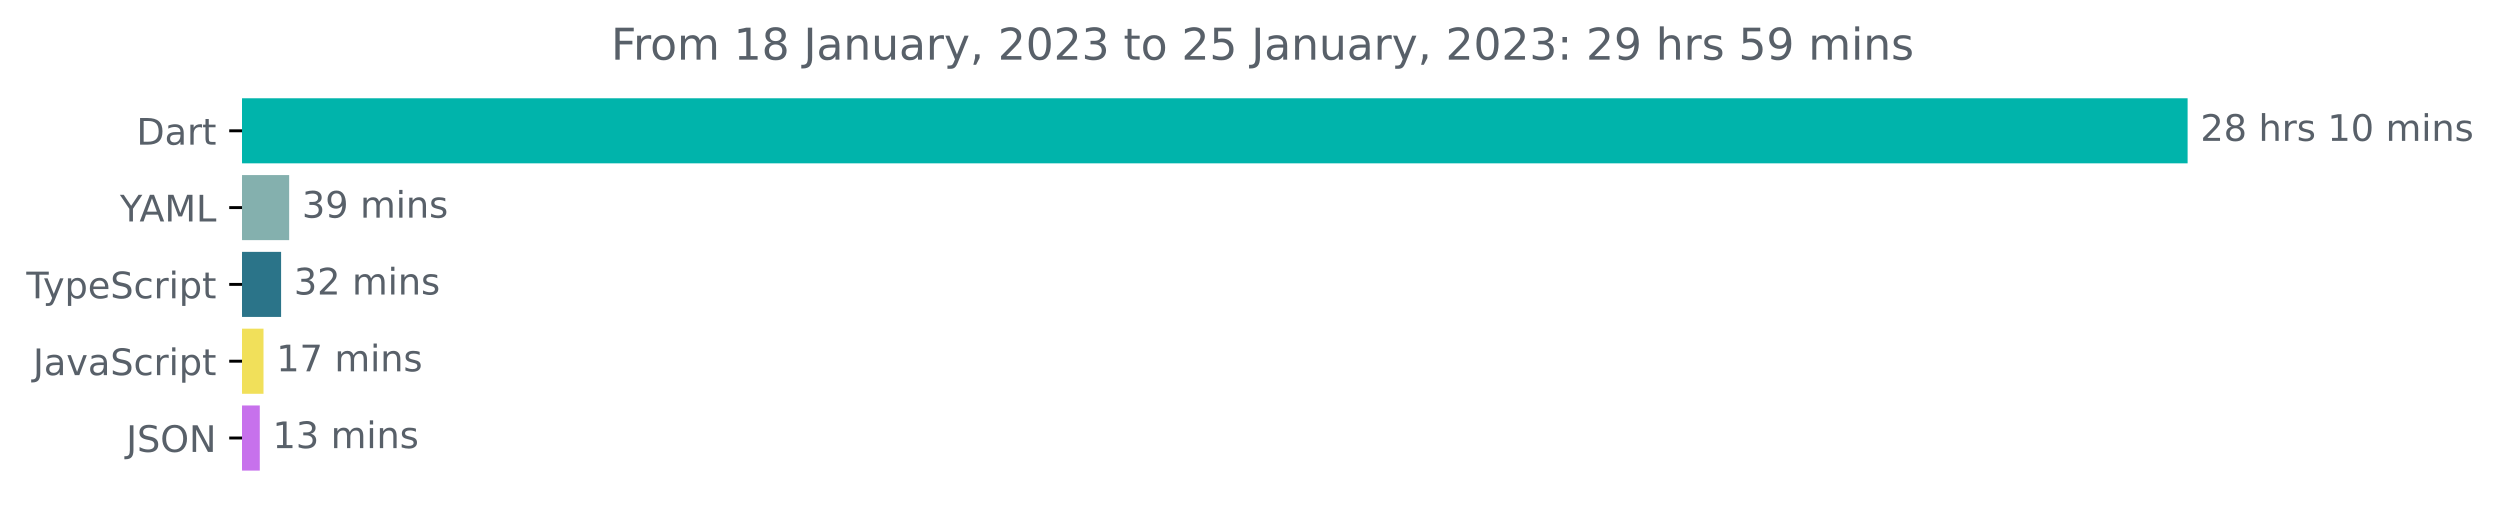
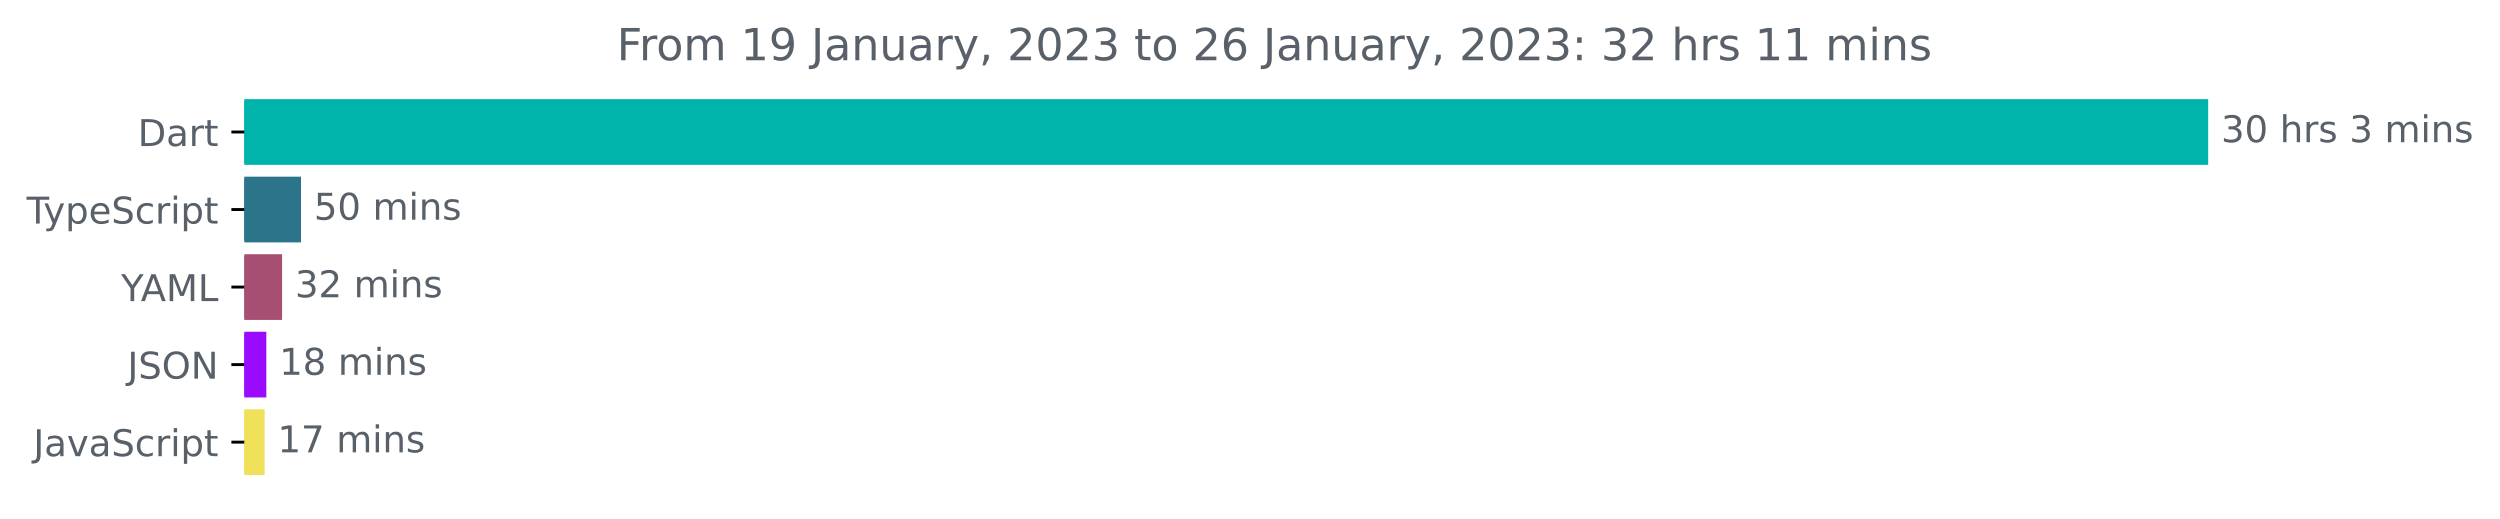
- <svg xmlns="http://www.w3.org/2000/svg" xmlns:xlink="http://www.w3.org/1999/xlink" width="683.507pt" height="140.398pt" viewBox="0 0 683.507 140.398" version="1.1">
+ <svg xmlns="http://www.w3.org/2000/svg" xmlns:xlink="http://www.w3.org/1999/xlink" width="677.144pt" height="140.398pt" viewBox="0 0 677.144 140.398" version="1.1">
  <defs>
    <style type="text/css">*{stroke-linejoin: round; stroke-linecap: butt}</style>
  </defs>
  <g id="figure_1">
    <g id="patch_1">
-       <path d="M -0 140.398  L 683.507 140.398  L 683.507 0  L -0 0  L -0 140.398  z " style="fill: none" />
+       <path d="M -0 140.398  L 677.144 140.398  L 677.144 0  L -0 0  L -0 140.398  z " style="fill: none" />
    </g>
    <g id="axes_1">
      <g id="patch_2">
-         <path d="M 66.17 27.358  L 597.599 27.358  L 597.599 44.158  L 66.17 44.158  z " clip-path="url(#p880ac0ecec)" style="fill: #00b4ab; stroke: #00b4ab; stroke-linejoin: miter" />
+         <path d="M 66.17 27.358  L 597.599 27.358  L 597.599 44.158  L 66.17 44.158  z " clip-path="url(#pf1e3d98074)" style="fill: #00b4ab; stroke: #00b4ab; stroke-linejoin: miter" />
      </g>
      <g id="patch_3">
-         <path d="M 66.17 48.358  L 78.558 48.358  L 78.558 65.158  L 66.17 65.158  z " clip-path="url(#p880ac0ecec)" style="fill: #84b0ae; stroke: #84b0ae; stroke-linejoin: miter" />
+         <path d="M 66.17 48.358  L 81.027 48.358  L 81.027 65.158  L 66.17 65.158  z " clip-path="url(#pf1e3d98074)" style="fill: #2b7489; stroke: #2b7489; stroke-linejoin: miter" />
      </g>
      <g id="patch_4">
-         <path d="M 66.17 69.358  L 76.352 69.358  L 76.352 86.158  L 66.17 86.158  z " clip-path="url(#p880ac0ecec)" style="fill: #2b7489; stroke: #2b7489; stroke-linejoin: miter" />
+         <path d="M 66.17 69.358  L 75.904 69.358  L 75.904 86.158  L 66.17 86.158  z " clip-path="url(#pf1e3d98074)" style="fill: #a74f73; stroke: #a74f73; stroke-linejoin: miter" />
      </g>
      <g id="patch_5">
-         <path d="M 66.17 90.358  L 71.544 90.358  L 71.544 107.158  L 66.17 107.158  z " clip-path="url(#p880ac0ecec)" style="fill: #f1e05a; stroke: #f1e05a; stroke-linejoin: miter" />
+         <path d="M 66.17 90.358  L 71.635 90.358  L 71.635 107.158  L 66.17 107.158  z " clip-path="url(#pf1e3d98074)" style="fill: #9a0bfd; stroke: #9a0bfd; stroke-linejoin: miter" />
      </g>
      <g id="patch_6">
-         <path d="M 66.17 111.358  L 70.526 111.358  L 70.526 128.158  L 66.17 128.158  z " clip-path="url(#p880ac0ecec)" style="fill: #c771ec; stroke: #c771ec; stroke-linejoin: miter" />
+         <path d="M 66.17 111.358  L 71.179 111.358  L 71.179 128.158  L 66.17 128.158  z " clip-path="url(#pf1e3d98074)" style="fill: #f1e05a; stroke: #f1e05a; stroke-linejoin: miter" />
      </g>
      <g id="matplotlib.axis_1" />
      <g id="matplotlib.axis_2">
        <g id="ytick_1">
          <g id="line2d_1">
            <defs>
-               <path id="m652ba9827a" d="M 0 0  L -3.5 0  " style="stroke: #000000; stroke-width: 0.8" />
+               <path id="m0b00a8ed09" d="M 0 0  L -3.5 0  " style="stroke: #000000; stroke-width: 0.8" />
            </defs>
            <g>
-               <use xlink:href="#m652ba9827a" x="66.17" y="35.758" style="stroke: #000000; stroke-width: 0.8" />
+               <use xlink:href="#m0b00a8ed09" x="66.17" y="35.758" style="stroke: #000000; stroke-width: 0.8" />
            </g>
          </g>
          <g id="text_1">
            <g style="fill: #586069" transform="translate(37.31094 39.55734)scale(0.1 -0.1)">
              <defs>
                <path id="DejaVuSans-44" d="M 1259 4147  L 1259 519  L 2022 519  Q 2988 519 3436 956  Q 3884 1394 3884 2338  Q 3884 3275 3436 3711  Q 2988 4147 2022 4147  L 1259 4147  z M 628 4666  L 1925 4666  Q 3281 4666 3915 4102  Q 4550 3538 4550 2338  Q 4550 1131 3912 565  Q 3275 0 1925 0  L 628 0  L 628 4666  z " transform="scale(0.015625)" />
                <path id="DejaVuSans-61" d="M 2194 1759  Q 1497 1759 1228 1600  Q 959 1441 959 1056  Q 959 750 1161 570  Q 1363 391 1709 391  Q 2188 391 2477 730  Q 2766 1069 2766 1631  L 2766 1759  L 2194 1759  z M 3341 1997  L 3341 0  L 2766 0  L 2766 531  Q 2569 213 2275 61  Q 1981 -91 1556 -91  Q 1019 -91 701 211  Q 384 513 384 1019  Q 384 1609 779 1909  Q 1175 2209 1959 2209  L 2766 2209  L 2766 2266  Q 2766 2663 2505 2880  Q 2244 3097 1772 3097  Q 1472 3097 1187 3025  Q 903 2953 641 2809  L 641 3341  Q 956 3463 1253 3523  Q 1550 3584 1831 3584  Q 2591 3584 2966 3190  Q 3341 2797 3341 1997  z " transform="scale(0.015625)" />
                <path id="DejaVuSans-72" d="M 2631 2963  Q 2534 3019 2420 3045  Q 2306 3072 2169 3072  Q 1681 3072 1420 2755  Q 1159 2438 1159 1844  L 1159 0  L 581 0  L 581 3500  L 1159 3500  L 1159 2956  Q 1341 3275 1631 3429  Q 1922 3584 2338 3584  Q 2397 3584 2469 3576  Q 2541 3569 2628 3553  L 2631 2963  z " transform="scale(0.015625)" />
                <path id="DejaVuSans-74" d="M 1172 4494  L 1172 3500  L 2356 3500  L 2356 3053  L 1172 3053  L 1172 1153  Q 1172 725 1289 603  Q 1406 481 1766 481  L 2356 481  L 2356 0  L 1766 0  Q 1100 0 847 248  Q 594 497 594 1153  L 594 3053  L 172 3053  L 172 3500  L 594 3500  L 594 4494  L 1172 4494  z " transform="scale(0.015625)" />
              </defs>
              <use xlink:href="#DejaVuSans-44" />
              <use xlink:href="#DejaVuSans-61" x="77.002" />
              <use xlink:href="#DejaVuSans-72" x="138.281" />
              <use xlink:href="#DejaVuSans-74" x="179.395" />
            </g>
          </g>
        </g>
        <g id="ytick_2">
          <g id="line2d_2">
            <g>
-               <use xlink:href="#m652ba9827a" x="66.17" y="56.758" style="stroke: #000000; stroke-width: 0.8" />
+               <use xlink:href="#m0b00a8ed09" x="66.17" y="56.758" style="stroke: #000000; stroke-width: 0.8" />
            </g>
          </g>
          <g id="text_2">
-             <g style="fill: #586069" transform="translate(32.79688 60.55734)scale(0.1 -0.1)">
-               <defs>
-                 <path id="DejaVuSans-59" d="M -13 4666  L 666 4666  L 1959 2747  L 3244 4666  L 3922 4666  L 2272 2222  L 2272 0  L 1638 0  L 1638 2222  L -13 4666  z " transform="scale(0.015625)" />
-                 <path id="DejaVuSans-41" d="M 2188 4044  L 1331 1722  L 3047 1722  L 2188 4044  z M 1831 4666  L 2547 4666  L 4325 0  L 3669 0  L 3244 1197  L 1141 1197  L 716 0  L 50 0  L 1831 4666  z " transform="scale(0.015625)" />
-                 <path id="DejaVuSans-4d" d="M 628 4666  L 1569 4666  L 2759 1491  L 3956 4666  L 4897 4666  L 4897 0  L 4281 0  L 4281 4097  L 3078 897  L 2444 897  L 1241 4097  L 1241 0  L 628 0  L 628 4666  z " transform="scale(0.015625)" />
-                 <path id="DejaVuSans-4c" d="M 628 4666  L 1259 4666  L 1259 531  L 3531 531  L 3531 0  L 628 0  L 628 4666  z " transform="scale(0.015625)" />
-               </defs>
-               <use xlink:href="#DejaVuSans-59" />
-               <use xlink:href="#DejaVuSans-41" x="53.334" />
-               <use xlink:href="#DejaVuSans-4d" x="121.742" />
-               <use xlink:href="#DejaVuSans-4c" x="208.021" />
-             </g>
-           </g>
-         </g>
-         <g id="ytick_3">
-           <g id="line2d_3">
-             <g>
-               <use xlink:href="#m652ba9827a" x="66.17" y="77.758" style="stroke: #000000; stroke-width: 0.8" />
-             </g>
-           </g>
-           <g id="text_3">
-             <g style="fill: #586069" transform="translate(7.2 81.55734)scale(0.1 -0.1)">
+             <g style="fill: #586069" transform="translate(7.2 60.55734)scale(0.1 -0.1)">
              <defs>
                <path id="DejaVuSans-54" d="M -19 4666  L 3928 4666  L 3928 4134  L 2272 4134  L 2272 0  L 1638 0  L 1638 4134  L -19 4134  L -19 4666  z " transform="scale(0.015625)" />
                <path id="DejaVuSans-79" d="M 2059 -325  Q 1816 -950 1584 -1140  Q 1353 -1331 966 -1331  L 506 -1331  L 506 -850  L 844 -850  Q 1081 -850 1212 -737  Q 1344 -625 1503 -206  L 1606 56  L 191 3500  L 800 3500  L 1894 763  L 2988 3500  L 3597 3500  L 2059 -325  z " transform="scale(0.015625)" />
                <path id="DejaVuSans-70" d="M 1159 525  L 1159 -1331  L 581 -1331  L 581 3500  L 1159 3500  L 1159 2969  Q 1341 3281 1617 3432  Q 1894 3584 2278 3584  Q 2916 3584 3314 3078  Q 3713 2572 3713 1747  Q 3713 922 3314 415  Q 2916 -91 2278 -91  Q 1894 -91 1617 61  Q 1341 213 1159 525  z M 3116 1747  Q 3116 2381 2855 2742  Q 2594 3103 2138 3103  Q 1681 3103 1420 2742  Q 1159 2381 1159 1747  Q 1159 1113 1420 752  Q 1681 391 2138 391  Q 2594 391 2855 752  Q 3116 1113 3116 1747  z " transform="scale(0.015625)" />
                <path id="DejaVuSans-65" d="M 3597 1894  L 3597 1613  L 953 1613  Q 991 1019 1311 708  Q 1631 397 2203 397  Q 2534 397 2845 478  Q 3156 559 3463 722  L 3463 178  Q 3153 47 2828 -22  Q 2503 -91 2169 -91  Q 1331 -91 842 396  Q 353 884 353 1716  Q 353 2575 817 3079  Q 1281 3584 2069 3584  Q 2775 3584 3186 3129  Q 3597 2675 3597 1894  z M 3022 2063  Q 3016 2534 2758 2815  Q 2500 3097 2075 3097  Q 1594 3097 1305 2825  Q 1016 2553 972 2059  L 3022 2063  z " transform="scale(0.015625)" />
                <path id="DejaVuSans-53" d="M 3425 4513  L 3425 3897  Q 3066 4069 2747 4153  Q 2428 4238 2131 4238  Q 1616 4238 1336 4038  Q 1056 3838 1056 3469  Q 1056 3159 1242 3001  Q 1428 2844 1947 2747  L 2328 2669  Q 3034 2534 3370 2195  Q 3706 1856 3706 1288  Q 3706 609 3251 259  Q 2797 -91 1919 -91  Q 1588 -91 1214 -16  Q 841 59 441 206  L 441 856  Q 825 641 1194 531  Q 1563 422 1919 422  Q 2459 422 2753 634  Q 3047 847 3047 1241  Q 3047 1584 2836 1778  Q 2625 1972 2144 2069  L 1759 2144  Q 1053 2284 737 2584  Q 422 2884 422 3419  Q 422 4038 858 4394  Q 1294 4750 2059 4750  Q 2388 4750 2728 4690  Q 3069 4631 3425 4513  z " transform="scale(0.015625)" />
                <path id="DejaVuSans-63" d="M 3122 3366  L 3122 2828  Q 2878 2963 2633 3030  Q 2388 3097 2138 3097  Q 1578 3097 1268 2742  Q 959 2388 959 1747  Q 959 1106 1268 751  Q 1578 397 2138 397  Q 2388 397 2633 464  Q 2878 531 3122 666  L 3122 134  Q 2881 22 2623 -34  Q 2366 -91 2075 -91  Q 1284 -91 818 406  Q 353 903 353 1747  Q 353 2603 823 3093  Q 1294 3584 2113 3584  Q 2378 3584 2631 3529  Q 2884 3475 3122 3366  z " transform="scale(0.015625)" />
                <path id="DejaVuSans-69" d="M 603 3500  L 1178 3500  L 1178 0  L 603 0  L 603 3500  z M 603 4863  L 1178 4863  L 1178 4134  L 603 4134  L 603 4863  z " transform="scale(0.015625)" />
              </defs>
              <use xlink:href="#DejaVuSans-54" />
              <use xlink:href="#DejaVuSans-79" x="45.459" />
              <use xlink:href="#DejaVuSans-70" x="104.639" />
              <use xlink:href="#DejaVuSans-65" x="168.115" />
              <use xlink:href="#DejaVuSans-53" x="229.639" />
              <use xlink:href="#DejaVuSans-63" x="293.115" />
              <use xlink:href="#DejaVuSans-72" x="348.096" />
              <use xlink:href="#DejaVuSans-69" x="389.209" />
              <use xlink:href="#DejaVuSans-70" x="416.992" />
              <use xlink:href="#DejaVuSans-74" x="480.469" />
            </g>
          </g>
        </g>
+         <g id="ytick_3">
+           <g id="line2d_3">
+             <g>
+               <use xlink:href="#m0b00a8ed09" x="66.17" y="77.758" style="stroke: #000000; stroke-width: 0.8" />
+             </g>
+           </g>
+           <g id="text_3">
+             <g style="fill: #586069" transform="translate(32.79688 81.55734)scale(0.1 -0.1)">
+               <defs>
+                 <path id="DejaVuSans-59" d="M -13 4666  L 666 4666  L 1959 2747  L 3244 4666  L 3922 4666  L 2272 2222  L 2272 0  L 1638 0  L 1638 2222  L -13 4666  z " transform="scale(0.015625)" />
+                 <path id="DejaVuSans-41" d="M 2188 4044  L 1331 1722  L 3047 1722  L 2188 4044  z M 1831 4666  L 2547 4666  L 4325 0  L 3669 0  L 3244 1197  L 1141 1197  L 716 0  L 50 0  L 1831 4666  z " transform="scale(0.015625)" />
+                 <path id="DejaVuSans-4d" d="M 628 4666  L 1569 4666  L 2759 1491  L 3956 4666  L 4897 4666  L 4897 0  L 4281 0  L 4281 4097  L 3078 897  L 2444 897  L 1241 4097  L 1241 0  L 628 0  L 628 4666  z " transform="scale(0.015625)" />
+                 <path id="DejaVuSans-4c" d="M 628 4666  L 1259 4666  L 1259 531  L 3531 531  L 3531 0  L 628 0  L 628 4666  z " transform="scale(0.015625)" />
+               </defs>
+               <use xlink:href="#DejaVuSans-59" />
+               <use xlink:href="#DejaVuSans-41" x="53.334" />
+               <use xlink:href="#DejaVuSans-4d" x="121.742" />
+               <use xlink:href="#DejaVuSans-4c" x="208.021" />
+             </g>
+           </g>
+         </g>
        <g id="ytick_4">
          <g id="line2d_4">
            <g>
-               <use xlink:href="#m652ba9827a" x="66.17" y="98.758" style="stroke: #000000; stroke-width: 0.8" />
+               <use xlink:href="#m0b00a8ed09" x="66.17" y="98.758" style="stroke: #000000; stroke-width: 0.8" />
            </g>
          </g>
          <g id="text_4">
-             <g style="fill: #586069" transform="translate(9.040625 102.5573)scale(0.1 -0.1)">
+             <g style="fill: #586069" transform="translate(34.51875 102.5573)scale(0.1 -0.1)">
              <defs>
                <path id="DejaVuSans-4a" d="M 628 4666  L 1259 4666  L 1259 325  Q 1259 -519 939 -900  Q 619 -1281 -91 -1281  L -331 -1281  L -331 -750  L -134 -750  Q 284 -750 456 -515  Q 628 -281 628 325  L 628 4666  z " transform="scale(0.015625)" />
+                 <path id="DejaVuSans-4f" d="M 2522 4238  Q 1834 4238 1429 3725  Q 1025 3213 1025 2328  Q 1025 1447 1429 934  Q 1834 422 2522 422  Q 3209 422 3611 934  Q 4013 1447 4013 2328  Q 4013 3213 3611 3725  Q 3209 4238 2522 4238  z M 2522 4750  Q 3503 4750 4090 4092  Q 4678 3434 4678 2328  Q 4678 1225 4090 567  Q 3503 -91 2522 -91  Q 1538 -91 948 565  Q 359 1222 359 2328  Q 359 3434 948 4092  Q 1538 4750 2522 4750  z " transform="scale(0.015625)" />
+                 <path id="DejaVuSans-4e" d="M 628 4666  L 1478 4666  L 3547 763  L 3547 4666  L 4159 4666  L 4159 0  L 3309 0  L 1241 3903  L 1241 0  L 628 0  L 628 4666  z " transform="scale(0.015625)" />
+               </defs>
+               <use xlink:href="#DejaVuSans-4a" />
+               <use xlink:href="#DejaVuSans-53" x="29.492" />
+               <use xlink:href="#DejaVuSans-4f" x="92.969" />
+               <use xlink:href="#DejaVuSans-4e" x="171.68" />
+             </g>
+           </g>
+         </g>
+         <g id="ytick_5">
+           <g id="line2d_5">
+             <g>
+               <use xlink:href="#m0b00a8ed09" x="66.17" y="119.758" style="stroke: #000000; stroke-width: 0.8" />
+             </g>
+           </g>
+           <g id="text_5">
+             <g style="fill: #586069" transform="translate(9.040625 123.5573)scale(0.1 -0.1)">
+               <defs>
                <path id="DejaVuSans-76" d="M 191 3500  L 800 3500  L 1894 563  L 2988 3500  L 3597 3500  L 2284 0  L 1503 0  L 191 3500  z " transform="scale(0.015625)" />
              </defs>
              <use xlink:href="#DejaVuSans-4a" />
              <use xlink:href="#DejaVuSans-61" x="29.492" />
              <use xlink:href="#DejaVuSans-76" x="90.771" />
              <use xlink:href="#DejaVuSans-61" x="149.951" />
              <use xlink:href="#DejaVuSans-53" x="211.23" />
              <use xlink:href="#DejaVuSans-63" x="274.707" />
              <use xlink:href="#DejaVuSans-72" x="329.688" />
              <use xlink:href="#DejaVuSans-69" x="370.801" />
              <use xlink:href="#DejaVuSans-70" x="398.584" />
              <use xlink:href="#DejaVuSans-74" x="462.061" />
            </g>
          </g>
        </g>
-         <g id="ytick_5">
-           <g id="line2d_5">
-             <g>
-               <use xlink:href="#m652ba9827a" x="66.17" y="119.758" style="stroke: #000000; stroke-width: 0.8" />
-             </g>
-           </g>
-           <g id="text_5">
-             <g style="fill: #586069" transform="translate(34.51875 123.5573)scale(0.1 -0.1)">
-               <defs>
-                 <path id="DejaVuSans-4f" d="M 2522 4238  Q 1834 4238 1429 3725  Q 1025 3213 1025 2328  Q 1025 1447 1429 934  Q 1834 422 2522 422  Q 3209 422 3611 934  Q 4013 1447 4013 2328  Q 4013 3213 3611 3725  Q 3209 4238 2522 4238  z M 2522 4750  Q 3503 4750 4090 4092  Q 4678 3434 4678 2328  Q 4678 1225 4090 567  Q 3503 -91 2522 -91  Q 1538 -91 948 565  Q 359 1222 359 2328  Q 359 3434 948 4092  Q 1538 4750 2522 4750  z " transform="scale(0.015625)" />
-                 <path id="DejaVuSans-4e" d="M 628 4666  L 1478 4666  L 3547 763  L 3547 4666  L 4159 4666  L 4159 0  L 3309 0  L 1241 3903  L 1241 0  L 628 0  L 628 4666  z " transform="scale(0.015625)" />
-               </defs>
-               <use xlink:href="#DejaVuSans-4a" />
-               <use xlink:href="#DejaVuSans-53" x="29.492" />
-               <use xlink:href="#DejaVuSans-4f" x="92.969" />
-               <use xlink:href="#DejaVuSans-4e" x="171.68" />
-             </g>
-           </g>
-         </g>
      </g>
      <g id="text_6">
        <g style="fill: #586069" transform="translate(601.5989 38.5175)scale(0.1 -0.1)">
          <defs>
-             <path id="DejaVuSans-32" d="M 1228 531  L 3431 531  L 3431 0  L 469 0  L 469 531  Q 828 903 1448 1529  Q 2069 2156 2228 2338  Q 2531 2678 2651 2914  Q 2772 3150 2772 3378  Q 2772 3750 2511 3984  Q 2250 4219 1831 4219  Q 1534 4219 1204 4116  Q 875 4013 500 3803  L 500 4441  Q 881 4594 1212 4672  Q 1544 4750 1819 4750  Q 2544 4750 2975 4387  Q 3406 4025 3406 3419  Q 3406 3131 3298 2873  Q 3191 2616 2906 2266  Q 2828 2175 2409 1742  Q 1991 1309 1228 531  z " transform="scale(0.015625)" />
-             <path id="DejaVuSans-38" d="M 2034 2216  Q 1584 2216 1326 1975  Q 1069 1734 1069 1313  Q 1069 891 1326 650  Q 1584 409 2034 409  Q 2484 409 2743 651  Q 3003 894 3003 1313  Q 3003 1734 2745 1975  Q 2488 2216 2034 2216  z M 1403 2484  Q 997 2584 770 2862  Q 544 3141 544 3541  Q 544 4100 942 4425  Q 1341 4750 2034 4750  Q 2731 4750 3128 4425  Q 3525 4100 3525 3541  Q 3525 3141 3298 2862  Q 3072 2584 2669 2484  Q 3125 2378 3379 2068  Q 3634 1759 3634 1313  Q 3634 634 3220 271  Q 2806 -91 2034 -91  Q 1263 -91 848 271  Q 434 634 434 1313  Q 434 1759 690 2068  Q 947 2378 1403 2484  z M 1172 3481  Q 1172 3119 1398 2916  Q 1625 2713 2034 2713  Q 2441 2713 2670 2916  Q 2900 3119 2900 3481  Q 2900 3844 2670 4047  Q 2441 4250 2034 4250  Q 1625 4250 1398 4047  Q 1172 3844 1172 3481  z " transform="scale(0.015625)" />
+             <path id="DejaVuSans-33" d="M 2597 2516  Q 3050 2419 3304 2112  Q 3559 1806 3559 1356  Q 3559 666 3084 287  Q 2609 -91 1734 -91  Q 1441 -91 1130 -33  Q 819 25 488 141  L 488 750  Q 750 597 1062 519  Q 1375 441 1716 441  Q 2309 441 2620 675  Q 2931 909 2931 1356  Q 2931 1769 2642 2001  Q 2353 2234 1838 2234  L 1294 2234  L 1294 2753  L 1863 2753  Q 2328 2753 2575 2939  Q 2822 3125 2822 3475  Q 2822 3834 2567 4026  Q 2313 4219 1838 4219  Q 1578 4219 1281 4162  Q 984 4106 628 3988  L 628 4550  Q 988 4650 1302 4700  Q 1616 4750 1894 4750  Q 2613 4750 3031 4423  Q 3450 4097 3450 3541  Q 3450 3153 3228 2886  Q 3006 2619 2597 2516  z " transform="scale(0.015625)" />
+             <path id="DejaVuSans-30" d="M 2034 4250  Q 1547 4250 1301 3770  Q 1056 3291 1056 2328  Q 1056 1369 1301 889  Q 1547 409 2034 409  Q 2525 409 2770 889  Q 3016 1369 3016 2328  Q 3016 3291 2770 3770  Q 2525 4250 2034 4250  z M 2034 4750  Q 2819 4750 3233 4129  Q 3647 3509 3647 2328  Q 3647 1150 3233 529  Q 2819 -91 2034 -91  Q 1250 -91 836 529  Q 422 1150 422 2328  Q 422 3509 836 4129  Q 1250 4750 2034 4750  z " transform="scale(0.015625)" />
            <path id="DejaVuSans-20" transform="scale(0.015625)" />
            <path id="DejaVuSans-68" d="M 3513 2113  L 3513 0  L 2938 0  L 2938 2094  Q 2938 2591 2744 2837  Q 2550 3084 2163 3084  Q 1697 3084 1428 2787  Q 1159 2491 1159 1978  L 1159 0  L 581 0  L 581 4863  L 1159 4863  L 1159 2956  Q 1366 3272 1645 3428  Q 1925 3584 2291 3584  Q 2894 3584 3203 3211  Q 3513 2838 3513 2113  z " transform="scale(0.015625)" />
            <path id="DejaVuSans-73" d="M 2834 3397  L 2834 2853  Q 2591 2978 2328 3040  Q 2066 3103 1784 3103  Q 1356 3103 1142 2972  Q 928 2841 928 2578  Q 928 2378 1081 2264  Q 1234 2150 1697 2047  L 1894 2003  Q 2506 1872 2764 1633  Q 3022 1394 3022 966  Q 3022 478 2636 193  Q 2250 -91 1575 -91  Q 1294 -91 989 -36  Q 684 19 347 128  L 347 722  Q 666 556 975 473  Q 1284 391 1588 391  Q 1994 391 2212 530  Q 2431 669 2431 922  Q 2431 1156 2273 1281  Q 2116 1406 1581 1522  L 1381 1569  Q 847 1681 609 1914  Q 372 2147 372 2553  Q 372 3047 722 3315  Q 1072 3584 1716 3584  Q 2034 3584 2315 3537  Q 2597 3491 2834 3397  z " transform="scale(0.015625)" />
-             <path id="DejaVuSans-31" d="M 794 531  L 1825 531  L 1825 4091  L 703 3866  L 703 4441  L 1819 4666  L 2450 4666  L 2450 531  L 3481 531  L 3481 0  L 794 0  L 794 531  z " transform="scale(0.015625)" />
-             <path id="DejaVuSans-30" d="M 2034 4250  Q 1547 4250 1301 3770  Q 1056 3291 1056 2328  Q 1056 1369 1301 889  Q 1547 409 2034 409  Q 2525 409 2770 889  Q 3016 1369 3016 2328  Q 3016 3291 2770 3770  Q 2525 4250 2034 4250  z M 2034 4750  Q 2819 4750 3233 4129  Q 3647 3509 3647 2328  Q 3647 1150 3233 529  Q 2819 -91 2034 -91  Q 1250 -91 836 529  Q 422 1150 422 2328  Q 422 3509 836 4129  Q 1250 4750 2034 4750  z " transform="scale(0.015625)" />
            <path id="DejaVuSans-6d" d="M 3328 2828  Q 3544 3216 3844 3400  Q 4144 3584 4550 3584  Q 5097 3584 5394 3201  Q 5691 2819 5691 2113  L 5691 0  L 5113 0  L 5113 2094  Q 5113 2597 4934 2840  Q 4756 3084 4391 3084  Q 3944 3084 3684 2787  Q 3425 2491 3425 1978  L 3425 0  L 2847 0  L 2847 2094  Q 2847 2600 2669 2842  Q 2491 3084 2119 3084  Q 1678 3084 1418 2786  Q 1159 2488 1159 1978  L 1159 0  L 581 0  L 581 3500  L 1159 3500  L 1159 2956  Q 1356 3278 1631 3431  Q 1906 3584 2284 3584  Q 2666 3584 2933 3390  Q 3200 3197 3328 2828  z " transform="scale(0.015625)" />
            <path id="DejaVuSans-6e" d="M 3513 2113  L 3513 0  L 2938 0  L 2938 2094  Q 2938 2591 2744 2837  Q 2550 3084 2163 3084  Q 1697 3084 1428 2787  Q 1159 2491 1159 1978  L 1159 0  L 581 0  L 581 3500  L 1159 3500  L 1159 2956  Q 1366 3272 1645 3428  Q 1925 3584 2291 3584  Q 2894 3584 3203 3211  Q 3513 2838 3513 2113  z " transform="scale(0.015625)" />
          </defs>
-           <use xlink:href="#DejaVuSans-32" />
-           <use xlink:href="#DejaVuSans-38" x="63.623" />
+           <use xlink:href="#DejaVuSans-33" />
+           <use xlink:href="#DejaVuSans-30" x="63.623" />
          <use xlink:href="#DejaVuSans-20" x="127.246" />
          <use xlink:href="#DejaVuSans-68" x="159.033" />
          <use xlink:href="#DejaVuSans-72" x="222.412" />
          <use xlink:href="#DejaVuSans-73" x="263.525" />
          <use xlink:href="#DejaVuSans-20" x="315.625" />
-           <use xlink:href="#DejaVuSans-31" x="347.412" />
-           <use xlink:href="#DejaVuSans-30" x="411.035" />
-           <use xlink:href="#DejaVuSans-20" x="474.658" />
-           <use xlink:href="#DejaVuSans-6d" x="506.445" />
-           <use xlink:href="#DejaVuSans-69" x="603.857" />
-           <use xlink:href="#DejaVuSans-6e" x="631.641" />
-           <use xlink:href="#DejaVuSans-73" x="695.02" />
+           <use xlink:href="#DejaVuSans-33" x="347.412" />
+           <use xlink:href="#DejaVuSans-20" x="411.035" />
+           <use xlink:href="#DejaVuSans-6d" x="442.822" />
+           <use xlink:href="#DejaVuSans-69" x="540.234" />
+           <use xlink:href="#DejaVuSans-6e" x="568.018" />
+           <use xlink:href="#DejaVuSans-73" x="631.396" />
        </g>
      </g>
      <g id="text_7">
-         <g style="fill: #586069" transform="translate(82.55806 59.5175)scale(0.1 -0.1)">
-           <defs>
-             <path id="DejaVuSans-33" d="M 2597 2516  Q 3050 2419 3304 2112  Q 3559 1806 3559 1356  Q 3559 666 3084 287  Q 2609 -91 1734 -91  Q 1441 -91 1130 -33  Q 819 25 488 141  L 488 750  Q 750 597 1062 519  Q 1375 441 1716 441  Q 2309 441 2620 675  Q 2931 909 2931 1356  Q 2931 1769 2642 2001  Q 2353 2234 1838 2234  L 1294 2234  L 1294 2753  L 1863 2753  Q 2328 2753 2575 2939  Q 2822 3125 2822 3475  Q 2822 3834 2567 4026  Q 2313 4219 1838 4219  Q 1578 4219 1281 4162  Q 984 4106 628 3988  L 628 4550  Q 988 4650 1302 4700  Q 1616 4750 1894 4750  Q 2613 4750 3031 4423  Q 3450 4097 3450 3541  Q 3450 3153 3228 2886  Q 3006 2619 2597 2516  z " transform="scale(0.015625)" />
-             <path id="DejaVuSans-39" d="M 703 97  L 703 672  Q 941 559 1184 500  Q 1428 441 1663 441  Q 2288 441 2617 861  Q 2947 1281 2994 2138  Q 2813 1869 2534 1725  Q 2256 1581 1919 1581  Q 1219 1581 811 2004  Q 403 2428 403 3163  Q 403 3881 828 4315  Q 1253 4750 1959 4750  Q 2769 4750 3195 4129  Q 3622 3509 3622 2328  Q 3622 1225 3098 567  Q 2575 -91 1691 -91  Q 1453 -91 1209 -44  Q 966 3 703 97  z M 1959 2075  Q 2384 2075 2632 2365  Q 2881 2656 2881 3163  Q 2881 3666 2632 3958  Q 2384 4250 1959 4250  Q 1534 4250 1286 3958  Q 1038 3666 1038 3163  Q 1038 2656 1286 2365  Q 1534 2075 1959 2075  z " transform="scale(0.015625)" />
-           </defs>
-           <use xlink:href="#DejaVuSans-33" />
-           <use xlink:href="#DejaVuSans-39" x="63.623" />
+         <g style="fill: #586069" transform="translate(85.02709 59.5175)scale(0.1 -0.1)">
+           <defs>
+             <path id="DejaVuSans-35" d="M 691 4666  L 3169 4666  L 3169 4134  L 1269 4134  L 1269 2991  Q 1406 3038 1543 3061  Q 1681 3084 1819 3084  Q 2600 3084 3056 2656  Q 3513 2228 3513 1497  Q 3513 744 3044 326  Q 2575 -91 1722 -91  Q 1428 -91 1123 -41  Q 819 9 494 109  L 494 744  Q 775 591 1075 516  Q 1375 441 1709 441  Q 2250 441 2565 725  Q 2881 1009 2881 1497  Q 2881 1984 2565 2268  Q 2250 2553 1709 2553  Q 1456 2553 1204 2497  Q 953 2441 691 2322  L 691 4666  z " transform="scale(0.015625)" />
+           </defs>
+           <use xlink:href="#DejaVuSans-35" />
+           <use xlink:href="#DejaVuSans-30" x="63.623" />
          <use xlink:href="#DejaVuSans-20" x="127.246" />
          <use xlink:href="#DejaVuSans-6d" x="159.033" />
          <use xlink:href="#DejaVuSans-69" x="256.445" />
          <use xlink:href="#DejaVuSans-6e" x="284.229" />
          <use xlink:href="#DejaVuSans-73" x="347.607" />
        </g>
      </g>
      <g id="text_8">
-         <g style="fill: #586069" transform="translate(80.35202 80.5175)scale(0.1 -0.1)">
+         <g style="fill: #586069" transform="translate(79.90406 80.5175)scale(0.1 -0.1)">
+           <defs>
+             <path id="DejaVuSans-32" d="M 1228 531  L 3431 531  L 3431 0  L 469 0  L 469 531  Q 828 903 1448 1529  Q 2069 2156 2228 2338  Q 2531 2678 2651 2914  Q 2772 3150 2772 3378  Q 2772 3750 2511 3984  Q 2250 4219 1831 4219  Q 1534 4219 1204 4116  Q 875 4013 500 3803  L 500 4441  Q 881 4594 1212 4672  Q 1544 4750 1819 4750  Q 2544 4750 2975 4387  Q 3406 4025 3406 3419  Q 3406 3131 3298 2873  Q 3191 2616 2906 2266  Q 2828 2175 2409 1742  Q 1991 1309 1228 531  z " transform="scale(0.015625)" />
+           </defs>
          <use xlink:href="#DejaVuSans-33" />
          <use xlink:href="#DejaVuSans-32" x="63.623" />
          <use xlink:href="#DejaVuSans-20" x="127.246" />
          <use xlink:href="#DejaVuSans-6d" x="159.033" />
          <use xlink:href="#DejaVuSans-69" x="256.445" />
          <use xlink:href="#DejaVuSans-6e" x="284.229" />
          <use xlink:href="#DejaVuSans-73" x="347.607" />
        </g>
      </g>
      <g id="text_9">
-         <g style="fill: #586069" transform="translate(75.54399 101.5175)scale(0.1 -0.1)">
-           <defs>
-             <path id="DejaVuSans-37" d="M 525 4666  L 3525 4666  L 3525 4397  L 1831 0  L 1172 0  L 2766 4134  L 525 4134  L 525 4666  z " transform="scale(0.015625)" />
+         <g style="fill: #586069" transform="translate(75.63487 101.5175)scale(0.1 -0.1)">
+           <defs>
+             <path id="DejaVuSans-31" d="M 794 531  L 1825 531  L 1825 4091  L 703 3866  L 703 4441  L 1819 4666  L 2450 4666  L 2450 531  L 3481 531  L 3481 0  L 794 0  L 794 531  z " transform="scale(0.015625)" />
+             <path id="DejaVuSans-38" d="M 2034 2216  Q 1584 2216 1326 1975  Q 1069 1734 1069 1313  Q 1069 891 1326 650  Q 1584 409 2034 409  Q 2484 409 2743 651  Q 3003 894 3003 1313  Q 3003 1734 2745 1975  Q 2488 2216 2034 2216  z M 1403 2484  Q 997 2584 770 2862  Q 544 3141 544 3541  Q 544 4100 942 4425  Q 1341 4750 2034 4750  Q 2731 4750 3128 4425  Q 3525 4100 3525 3541  Q 3525 3141 3298 2862  Q 3072 2584 2669 2484  Q 3125 2378 3379 2068  Q 3634 1759 3634 1313  Q 3634 634 3220 271  Q 2806 -91 2034 -91  Q 1263 -91 848 271  Q 434 634 434 1313  Q 434 1759 690 2068  Q 947 2378 1403 2484  z M 1172 3481  Q 1172 3119 1398 2916  Q 1625 2713 2034 2713  Q 2441 2713 2670 2916  Q 2900 3119 2900 3481  Q 2900 3844 2670 4047  Q 2441 4250 2034 4250  Q 1625 4250 1398 4047  Q 1172 3844 1172 3481  z " transform="scale(0.015625)" />
          </defs>
          <use xlink:href="#DejaVuSans-31" />
-           <use xlink:href="#DejaVuSans-37" x="63.623" />
+           <use xlink:href="#DejaVuSans-38" x="63.623" />
          <use xlink:href="#DejaVuSans-20" x="127.246" />
          <use xlink:href="#DejaVuSans-6d" x="159.033" />
          <use xlink:href="#DejaVuSans-69" x="256.445" />
          <use xlink:href="#DejaVuSans-6e" x="284.229" />
          <use xlink:href="#DejaVuSans-73" x="347.607" />
        </g>
      </g>
      <g id="text_10">
-         <g style="fill: #586069" transform="translate(74.52582 122.5175)scale(0.1 -0.1)">
+         <g style="fill: #586069" transform="translate(75.17949 122.5175)scale(0.1 -0.1)">
+           <defs>
+             <path id="DejaVuSans-37" d="M 525 4666  L 3525 4666  L 3525 4397  L 1831 0  L 1172 0  L 2766 4134  L 525 4134  L 525 4666  z " transform="scale(0.015625)" />
+           </defs>
          <use xlink:href="#DejaVuSans-31" />
-           <use xlink:href="#DejaVuSans-33" x="63.623" />
+           <use xlink:href="#DejaVuSans-37" x="63.623" />
          <use xlink:href="#DejaVuSans-20" x="127.246" />
          <use xlink:href="#DejaVuSans-6d" x="159.033" />
          <use xlink:href="#DejaVuSans-69" x="256.445" />
          <use xlink:href="#DejaVuSans-6e" x="284.229" />
          <use xlink:href="#DejaVuSans-73" x="347.607" />
        </g>
      </g>
      <g id="text_11">
        <g style="fill: #586069" transform="translate(167.0659 16.31812)scale(0.12 -0.12)">
          <defs>
            <path id="DejaVuSans-46" d="M 628 4666  L 3309 4666  L 3309 4134  L 1259 4134  L 1259 2759  L 3109 2759  L 3109 2228  L 1259 2228  L 1259 0  L 628 0  L 628 4666  z " transform="scale(0.015625)" />
            <path id="DejaVuSans-6f" d="M 1959 3097  Q 1497 3097 1228 2736  Q 959 2375 959 1747  Q 959 1119 1226 758  Q 1494 397 1959 397  Q 2419 397 2687 759  Q 2956 1122 2956 1747  Q 2956 2369 2687 2733  Q 2419 3097 1959 3097  z M 1959 3584  Q 2709 3584 3137 3096  Q 3566 2609 3566 1747  Q 3566 888 3137 398  Q 2709 -91 1959 -91  Q 1206 -91 779 398  Q 353 888 353 1747  Q 353 2609 779 3096  Q 1206 3584 1959 3584  z " transform="scale(0.015625)" />
+             <path id="DejaVuSans-39" d="M 703 97  L 703 672  Q 941 559 1184 500  Q 1428 441 1663 441  Q 2288 441 2617 861  Q 2947 1281 2994 2138  Q 2813 1869 2534 1725  Q 2256 1581 1919 1581  Q 1219 1581 811 2004  Q 403 2428 403 3163  Q 403 3881 828 4315  Q 1253 4750 1959 4750  Q 2769 4750 3195 4129  Q 3622 3509 3622 2328  Q 3622 1225 3098 567  Q 2575 -91 1691 -91  Q 1453 -91 1209 -44  Q 966 3 703 97  z M 1959 2075  Q 2384 2075 2632 2365  Q 2881 2656 2881 3163  Q 2881 3666 2632 3958  Q 2384 4250 1959 4250  Q 1534 4250 1286 3958  Q 1038 3666 1038 3163  Q 1038 2656 1286 2365  Q 1534 2075 1959 2075  z " transform="scale(0.015625)" />
            <path id="DejaVuSans-75" d="M 544 1381  L 544 3500  L 1119 3500  L 1119 1403  Q 1119 906 1312 657  Q 1506 409 1894 409  Q 2359 409 2629 706  Q 2900 1003 2900 1516  L 2900 3500  L 3475 3500  L 3475 0  L 2900 0  L 2900 538  Q 2691 219 2414 64  Q 2138 -91 1772 -91  Q 1169 -91 856 284  Q 544 659 544 1381  z M 1991 3584  L 1991 3584  z " transform="scale(0.015625)" />
            <path id="DejaVuSans-2c" d="M 750 794  L 1409 794  L 1409 256  L 897 -744  L 494 -744  L 750 256  L 750 794  z " transform="scale(0.015625)" />
-             <path id="DejaVuSans-35" d="M 691 4666  L 3169 4666  L 3169 4134  L 1269 4134  L 1269 2991  Q 1406 3038 1543 3061  Q 1681 3084 1819 3084  Q 2600 3084 3056 2656  Q 3513 2228 3513 1497  Q 3513 744 3044 326  Q 2575 -91 1722 -91  Q 1428 -91 1123 -41  Q 819 9 494 109  L 494 744  Q 775 591 1075 516  Q 1375 441 1709 441  Q 2250 441 2565 725  Q 2881 1009 2881 1497  Q 2881 1984 2565 2268  Q 2250 2553 1709 2553  Q 1456 2553 1204 2497  Q 953 2441 691 2322  L 691 4666  z " transform="scale(0.015625)" />
+             <path id="DejaVuSans-36" d="M 2113 2584  Q 1688 2584 1439 2293  Q 1191 2003 1191 1497  Q 1191 994 1439 701  Q 1688 409 2113 409  Q 2538 409 2786 701  Q 3034 994 3034 1497  Q 3034 2003 2786 2293  Q 2538 2584 2113 2584  z M 3366 4563  L 3366 3988  Q 3128 4100 2886 4159  Q 2644 4219 2406 4219  Q 1781 4219 1451 3797  Q 1122 3375 1075 2522  Q 1259 2794 1537 2939  Q 1816 3084 2150 3084  Q 2853 3084 3261 2657  Q 3669 2231 3669 1497  Q 3669 778 3244 343  Q 2819 -91 2113 -91  Q 1303 -91 875 529  Q 447 1150 447 2328  Q 447 3434 972 4092  Q 1497 4750 2381 4750  Q 2619 4750 2861 4703  Q 3103 4656 3366 4563  z " transform="scale(0.015625)" />
            <path id="DejaVuSans-3a" d="M 750 794  L 1409 794  L 1409 0  L 750 0  L 750 794  z M 750 3309  L 1409 3309  L 1409 2516  L 750 2516  L 750 3309  z " transform="scale(0.015625)" />
          </defs>
          <use xlink:href="#DejaVuSans-46" />
          <use xlink:href="#DejaVuSans-72" x="50.27" />
          <use xlink:href="#DejaVuSans-6f" x="89.133" />
          <use xlink:href="#DejaVuSans-6d" x="150.314" />
          <use xlink:href="#DejaVuSans-20" x="247.727" />
          <use xlink:href="#DejaVuSans-31" x="279.514" />
-           <use xlink:href="#DejaVuSans-38" x="343.137" />
+           <use xlink:href="#DejaVuSans-39" x="343.137" />
          <use xlink:href="#DejaVuSans-20" x="406.76" />
          <use xlink:href="#DejaVuSans-4a" x="438.547" />
          <use xlink:href="#DejaVuSans-61" x="468.039" />
          <use xlink:href="#DejaVuSans-6e" x="529.318" />
          <use xlink:href="#DejaVuSans-75" x="592.697" />
          <use xlink:href="#DejaVuSans-61" x="656.076" />
          <use xlink:href="#DejaVuSans-72" x="717.355" />
          <use xlink:href="#DejaVuSans-79" x="758.469" />
          <use xlink:href="#DejaVuSans-2c" x="817.648" />
          <use xlink:href="#DejaVuSans-20" x="849.436" />
          <use xlink:href="#DejaVuSans-32" x="881.223" />
          <use xlink:href="#DejaVuSans-30" x="944.846" />
          <use xlink:href="#DejaVuSans-32" x="1008.469" />
          <use xlink:href="#DejaVuSans-33" x="1072.092" />
          <use xlink:href="#DejaVuSans-20" x="1135.715" />
          <use xlink:href="#DejaVuSans-74" x="1167.502" />
          <use xlink:href="#DejaVuSans-6f" x="1206.711" />
          <use xlink:href="#DejaVuSans-20" x="1267.893" />
          <use xlink:href="#DejaVuSans-32" x="1299.68" />
-           <use xlink:href="#DejaVuSans-35" x="1363.303" />
+           <use xlink:href="#DejaVuSans-36" x="1363.303" />
          <use xlink:href="#DejaVuSans-20" x="1426.926" />
          <use xlink:href="#DejaVuSans-4a" x="1458.713" />
          <use xlink:href="#DejaVuSans-61" x="1488.205" />
          <use xlink:href="#DejaVuSans-6e" x="1549.484" />
          <use xlink:href="#DejaVuSans-75" x="1612.863" />
          <use xlink:href="#DejaVuSans-61" x="1676.242" />
          <use xlink:href="#DejaVuSans-72" x="1737.521" />
          <use xlink:href="#DejaVuSans-79" x="1778.635" />
          <use xlink:href="#DejaVuSans-2c" x="1837.814" />
          <use xlink:href="#DejaVuSans-20" x="1869.602" />
          <use xlink:href="#DejaVuSans-32" x="1901.389" />
          <use xlink:href="#DejaVuSans-30" x="1965.012" />
          <use xlink:href="#DejaVuSans-32" x="2028.635" />
          <use xlink:href="#DejaVuSans-33" x="2092.258" />
          <use xlink:href="#DejaVuSans-3a" x="2155.881" />
          <use xlink:href="#DejaVuSans-20" x="2189.572" />
-           <use xlink:href="#DejaVuSans-32" x="2221.359" />
-           <use xlink:href="#DejaVuSans-39" x="2284.982" />
+           <use xlink:href="#DejaVuSans-33" x="2221.359" />
+           <use xlink:href="#DejaVuSans-32" x="2284.982" />
          <use xlink:href="#DejaVuSans-20" x="2348.605" />
          <use xlink:href="#DejaVuSans-68" x="2380.393" />
          <use xlink:href="#DejaVuSans-72" x="2443.771" />
          <use xlink:href="#DejaVuSans-73" x="2484.885" />
          <use xlink:href="#DejaVuSans-20" x="2536.984" />
-           <use xlink:href="#DejaVuSans-35" x="2568.771" />
-           <use xlink:href="#DejaVuSans-39" x="2632.395" />
+           <use xlink:href="#DejaVuSans-31" x="2568.771" />
+           <use xlink:href="#DejaVuSans-31" x="2632.395" />
          <use xlink:href="#DejaVuSans-20" x="2696.018" />
          <use xlink:href="#DejaVuSans-6d" x="2727.805" />
          <use xlink:href="#DejaVuSans-69" x="2825.217" />
          <use xlink:href="#DejaVuSans-6e" x="2853" />
          <use xlink:href="#DejaVuSans-73" x="2916.379" />
        </g>
      </g>
    </g>
  </g>
  <defs>
-     <clipPath id="p880ac0ecec">
+     <clipPath id="pf1e3d98074">
      <rect x="66.17" y="22.318" width="558" height="110.88" />
    </clipPath>
  </defs>
</svg>
